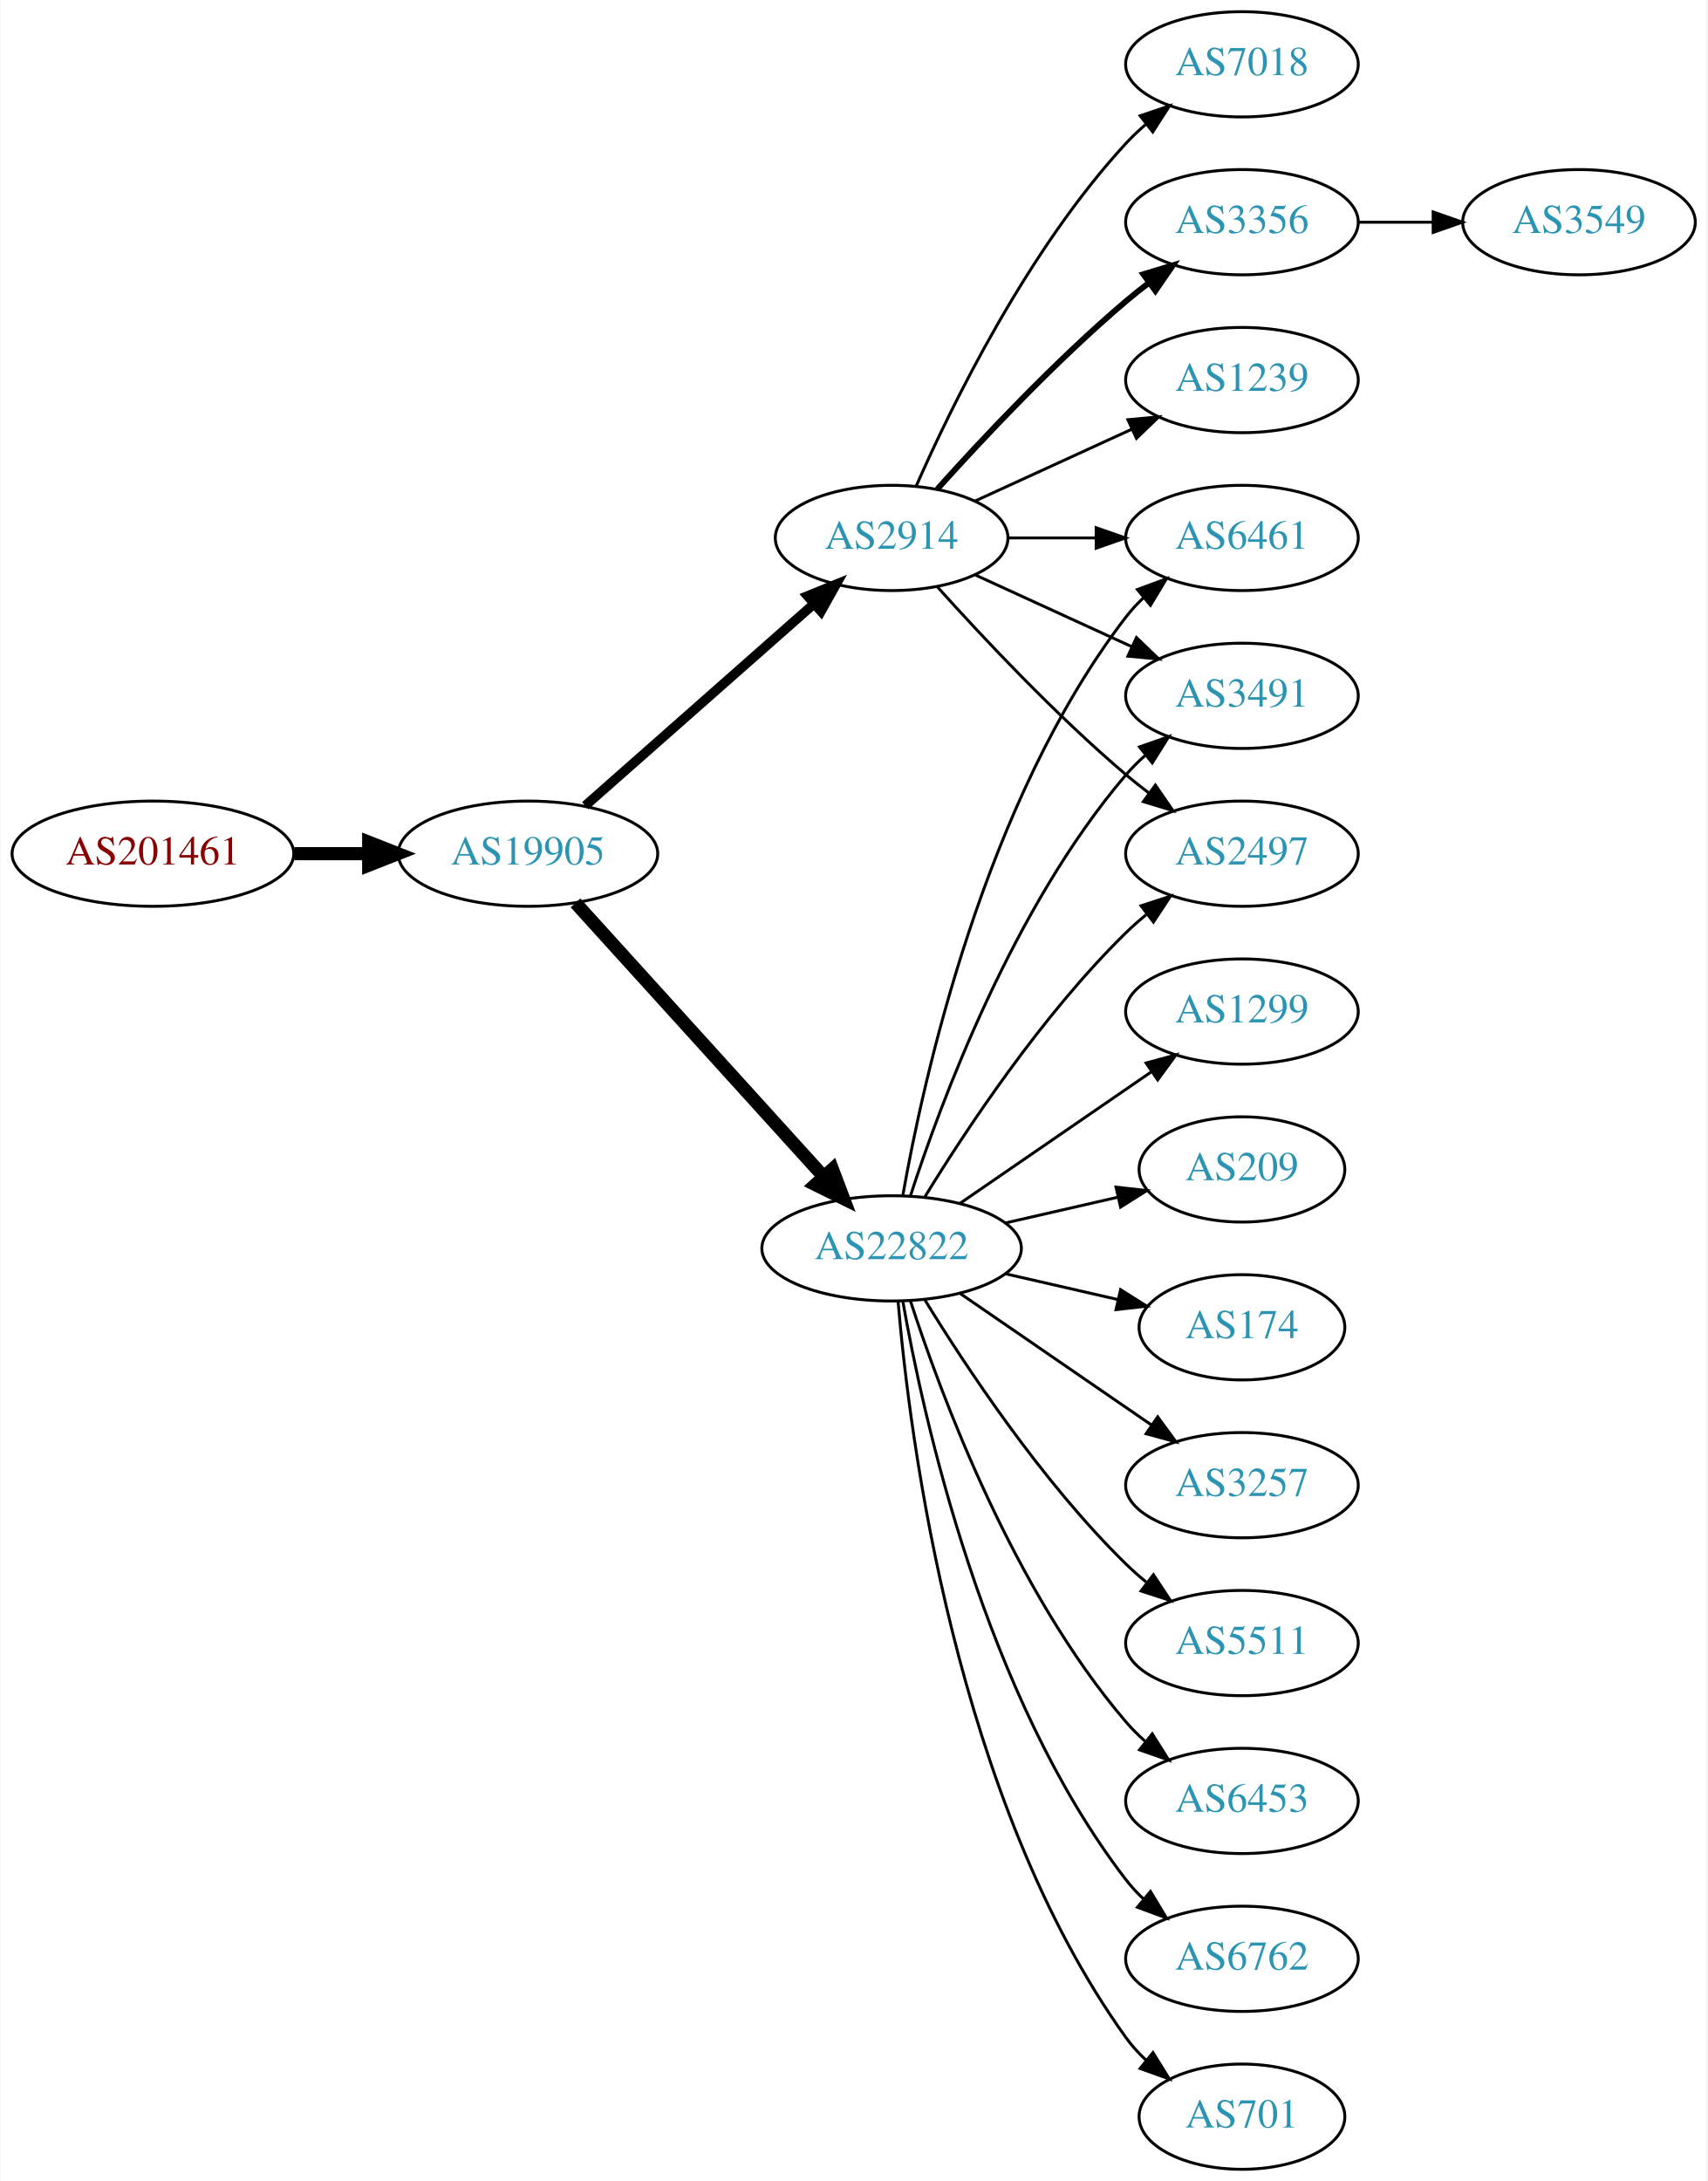
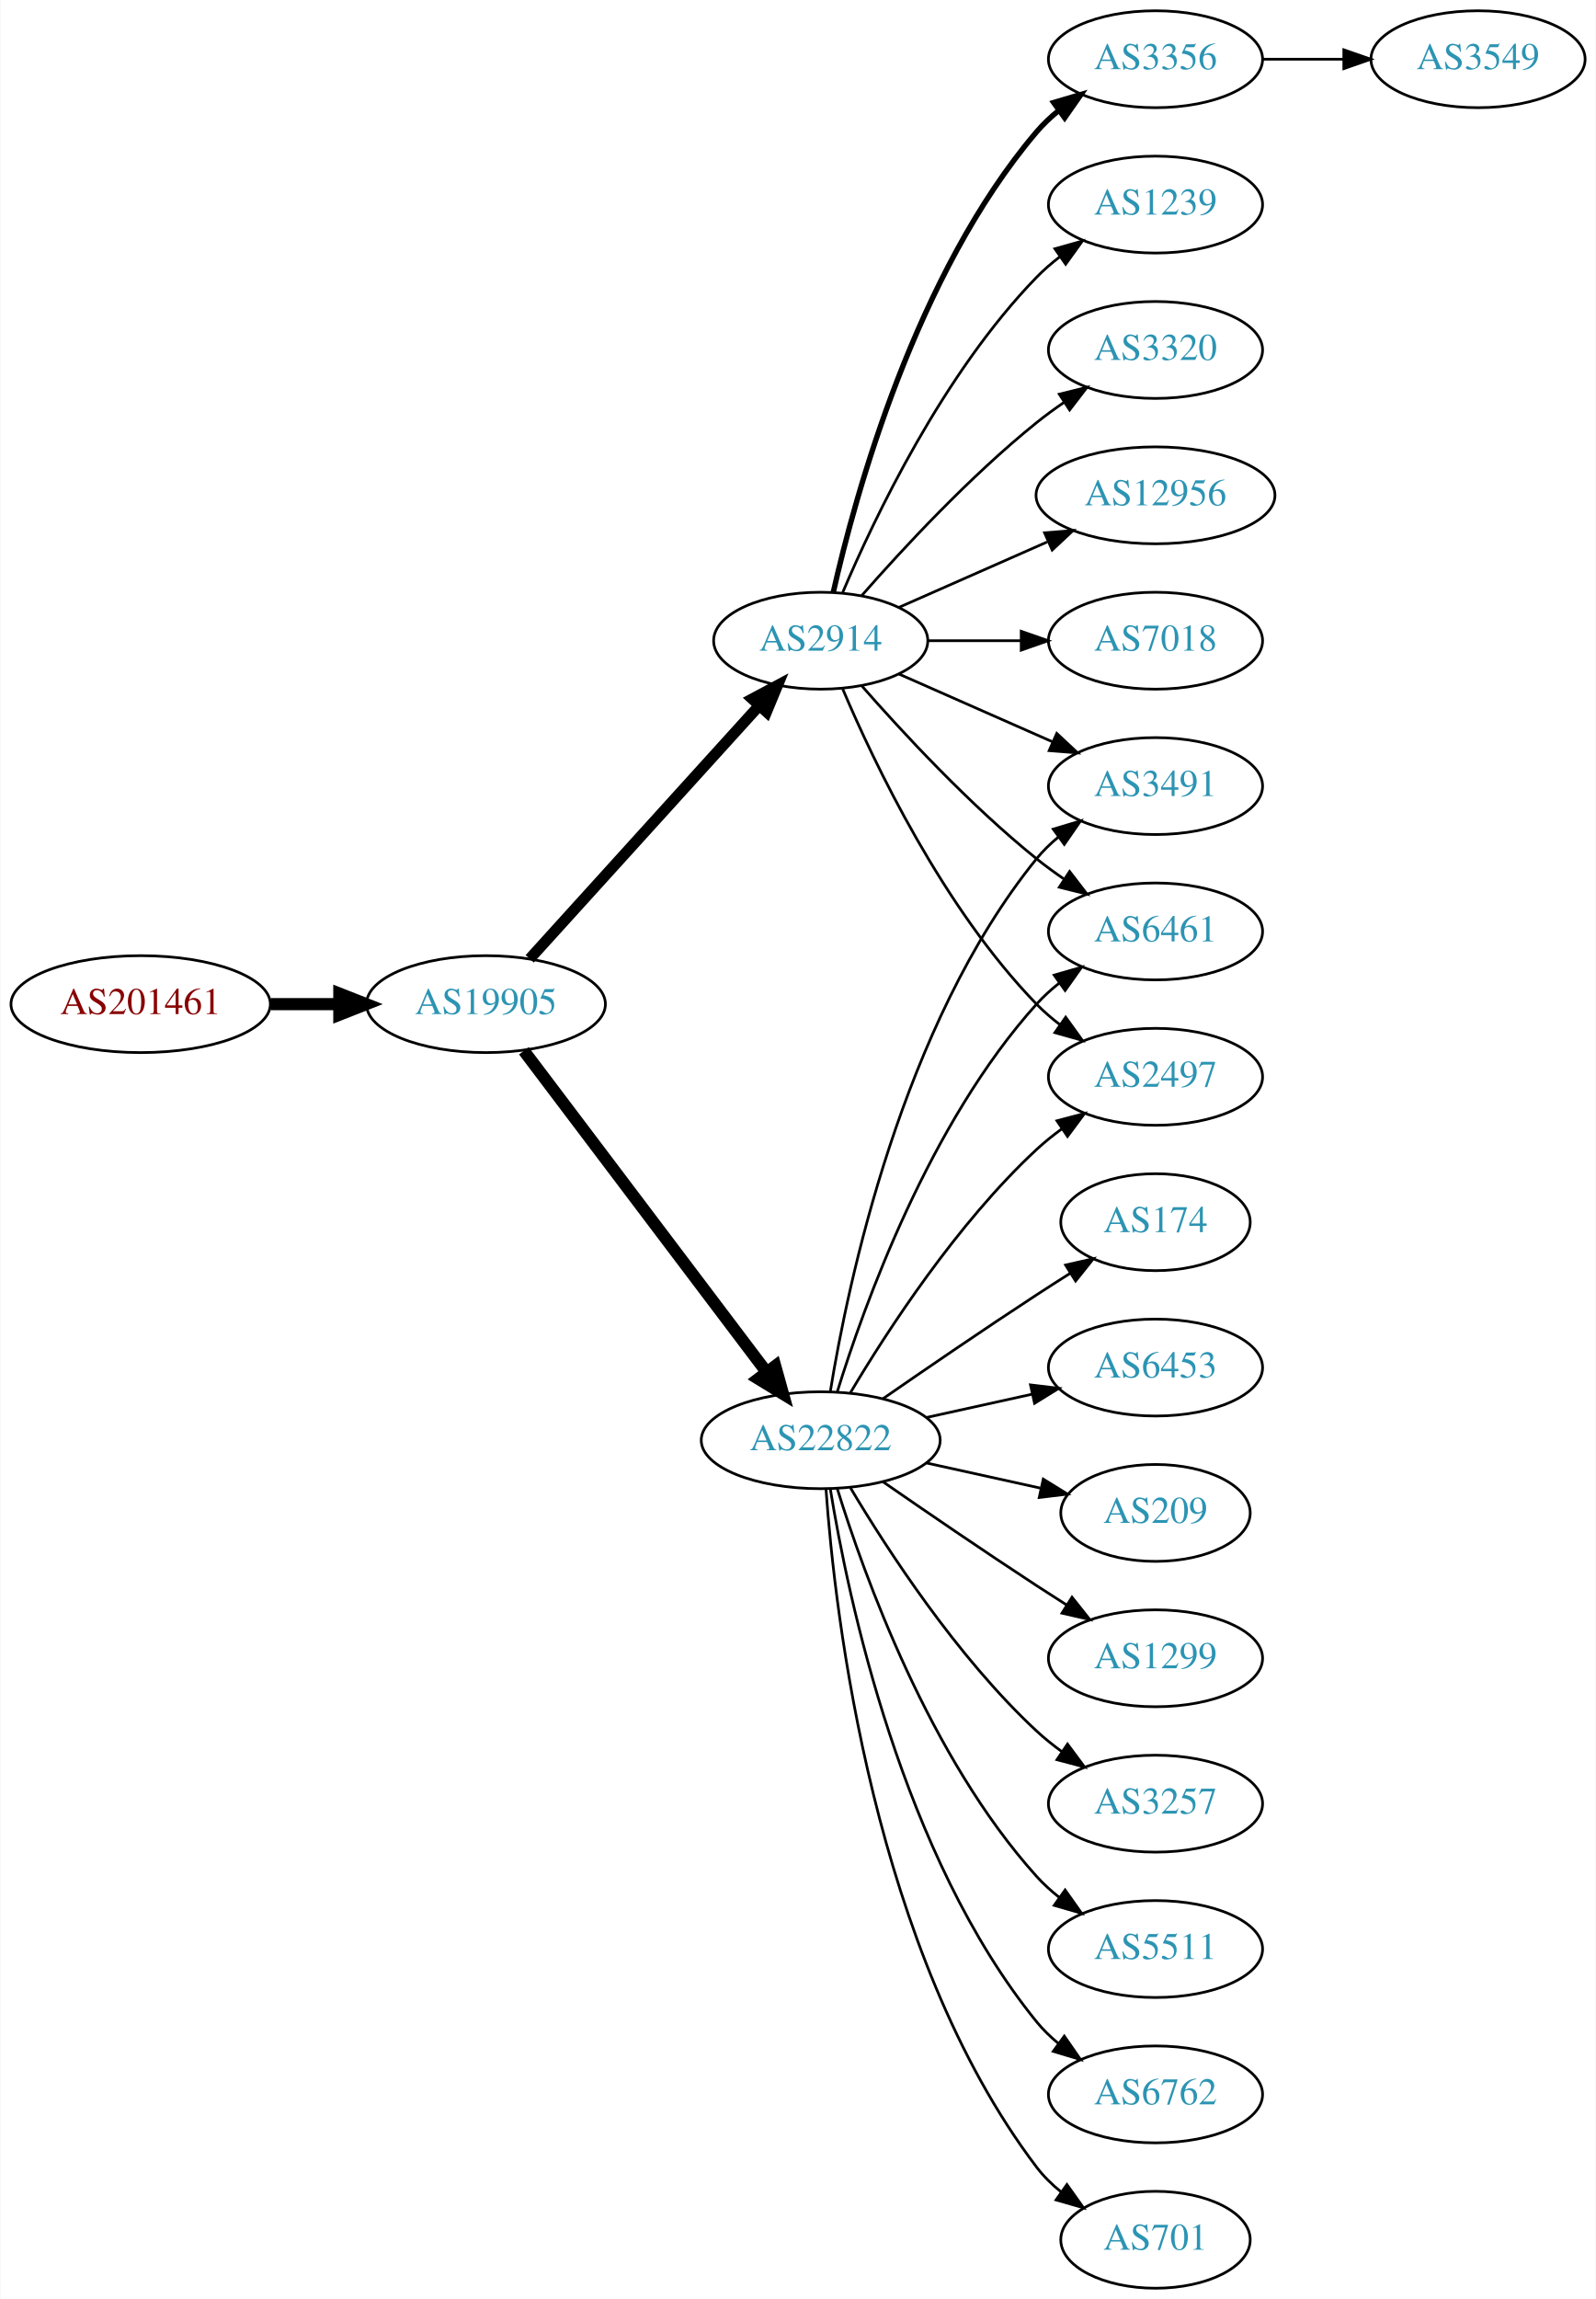
- <svg xmlns="http://www.w3.org/2000/svg" xmlns:xlink="http://www.w3.org/1999/xlink" width="584pt" height="746pt" viewBox="0.00 0.00 583.56 746.00">
-   <g id="graph0" class="graph" transform="scale(1 1) rotate(0) translate(4 742)">
-     <polygon fill="white" stroke="none" points="-4,4 -4,-742 579.562,-742 579.562,4 -4,4" />
+ <svg xmlns="http://www.w3.org/2000/svg" xmlns:xlink="http://www.w3.org/1999/xlink" width="593pt" height="854pt" viewBox="0.00 0.00 592.66 854.00">
+   <g id="graph0" class="graph" transform="scale(1 1) rotate(0) translate(4 850)">
+     <polygon fill="white" stroke="none" points="-4,4 -4,-850 588.661,-850 588.661,4 -4,4" />
    <g id="node1" class="node">
      <g id="a_node1">
        <a xlink:href="/asn/201461" xlink:title="AS201461 ~ bwin.party services (Austria) GmbH [AT]">
-           <ellipse fill="#ffffff" stroke="black" cx="48.096" cy="-450" rx="48.192" ry="18" />
-           <text text-anchor="middle" x="48.096" y="-446.3" font-family="Times,serif" font-size="14.00" fill="#880000">AS201461</text>
+           <ellipse fill="#ffffff" stroke="black" cx="48.096" cy="-477" rx="48.192" ry="18" />
+           <text text-anchor="middle" x="48.096" y="-473.3" font-family="Times,serif" font-size="14.00" fill="#880000">AS201461</text>
        </a>
      </g>
    </g>
    <g id="node2" class="node">
      <g id="a_node2">
        <a xlink:href="/asn/19905" xlink:title="AS19905 ~ NeuStar, Inc. [US]">
-           <ellipse fill="#ffffff" stroke="black" cx="176.388" cy="-450" rx="44.393" ry="18" />
-           <text text-anchor="middle" x="176.388" y="-446.3" font-family="Times,serif" font-size="14.00" fill="#2c94b3">AS19905</text>
+           <ellipse fill="#ffffff" stroke="black" cx="176.388" cy="-477" rx="44.393" ry="18" />
+           <text text-anchor="middle" x="176.388" y="-473.3" font-family="Times,serif" font-size="14.00" fill="#2c94b3">AS19905</text>
        </a>
      </g>
    </g>
    <g id="edge1" class="edge">
-       <path fill="none" stroke="black" stroke-width="4.5" d="M96.481,-450C104.742,-450 113.386,-450 121.799,-450" />
-       <polygon fill="black" stroke="black" stroke-width="4.5" points="121.904,-453.938 131.904,-450 121.904,-446.063 121.904,-453.938" />
+       <path fill="none" stroke="black" stroke-width="4.5" d="M96.481,-477C104.742,-477 113.386,-477 121.799,-477" />
+       <polygon fill="black" stroke="black" stroke-width="4.5" points="121.904,-480.938 131.904,-477 121.904,-473.063 121.904,-480.938" />
    </g>
    <g id="node3" class="node">
      <g id="a_node3">
        <a xlink:href="/asn/22822" xlink:title="AS22822 ~ Limelight Networks, Inc. [US]">
          <ellipse fill="#ffffff" stroke="black" cx="300.78" cy="-315" rx="44.393" ry="18" />
          <text text-anchor="middle" x="300.78" y="-311.3" font-family="Times,serif" font-size="14.00" fill="#2c94b3">AS22822</text>
        </a>
      </g>
    </g>
    <g id="edge2" class="edge">
-       <path fill="none" stroke="black" stroke-width="4.5" d="M192.641,-433.175C213.988,-409.63 252.91,-366.698 277.501,-339.574" />
-       <polygon fill="black" stroke="black" stroke-width="4.5" points="280.534,-342.09 284.334,-332.037 274.7,-336.801 280.534,-342.09" />
+       <path fill="none" stroke="black" stroke-width="4.5" d="M190.486,-459.663C212.11,-431.04 255.381,-373.767 280.504,-340.514" />
+       <polygon fill="black" stroke="black" stroke-width="4.5" points="283.889,-342.565 286.776,-332.212 277.606,-337.817 283.889,-342.565" />
    </g>
    <g id="node4" class="node">
      <g id="a_node4">
        <a xlink:href="/asn/2914" xlink:title="AS2914 ~ NTT America, Inc. [US]">
-           <ellipse fill="#ffffff" stroke="black" cx="300.78" cy="-558" rx="39.794" ry="18" />
-           <text text-anchor="middle" x="300.78" y="-554.3" font-family="Times,serif" font-size="14.00" fill="#2c94b3">AS2914</text>
+           <ellipse fill="#ffffff" stroke="black" cx="300.78" cy="-612" rx="39.794" ry="18" />
+           <text text-anchor="middle" x="300.78" y="-608.3" font-family="Times,serif" font-size="14.00" fill="#2c94b3">AS2914</text>
        </a>
      </g>
    </g>
    <g id="edge3" class="edge">
-       <path fill="none" stroke="black" stroke-width="3.273" d="M195.976,-466.403C216.794,-484.772 250.67,-514.665 274.029,-535.278" />
-       <polygon fill="black" stroke="black" stroke-width="3.273" points="272.001,-538.156 281.815,-542.148 276.632,-532.907 272.001,-538.156" />
+       <path fill="none" stroke="black" stroke-width="4.091" d="M192.641,-493.825C214.104,-517.499 253.335,-560.771 277.903,-587.87" />
+       <polygon fill="black" stroke="black" stroke-width="4.091" points="275.35,-590.383 284.718,-595.387 280.654,-585.574 275.35,-590.383" />
    </g>
    <g id="node5" class="node">
      <g id="a_node5">
        <a xlink:href="/asn/174" xlink:title="AS174 ~ Cogent Communications [US]">
-           <ellipse fill="#ffffff" stroke="black" cx="420.622" cy="-288" rx="35.194" ry="18" />
-           <text text-anchor="middle" x="420.622" y="-284.3" font-family="Times,serif" font-size="14.00" fill="#2c94b3">AS174</text>
+           <ellipse fill="#ffffff" stroke="black" cx="425.172" cy="-396" rx="35.194" ry="18" />
+           <text text-anchor="middle" x="425.172" y="-392.3" font-family="Times,serif" font-size="14.00" fill="#2c94b3">AS174</text>
        </a>
      </g>
    </g>
    <g id="edge4" class="edge">
-       <path fill="none" stroke="black" d="M339.714,-306.308C352.032,-303.486 365.756,-300.342 378.307,-297.466" />
-       <polygon fill="black" stroke="black" points="379.106,-300.874 388.072,-295.229 377.543,-294.051 379.106,-300.874" />
+       <path fill="none" stroke="black" d="M323.81,-330.367C339.613,-341.305 361.469,-356.261 380.976,-369 385.021,-371.642 389.306,-374.385 393.545,-377.067" />
+       <polygon fill="black" stroke="black" points="391.76,-380.079 402.09,-382.432 395.482,-374.15 391.76,-380.079" />
    </g>
    <g id="node6" class="node">
      <g id="a_node6">
-         <a xlink:href="/asn/3257" xlink:title="AS3257 ~ GTT [DE]">
-           <ellipse fill="#ffffff" stroke="black" cx="420.622" cy="-234" rx="39.794" ry="18" />
-           <text text-anchor="middle" x="420.622" y="-230.3" font-family="Times,serif" font-size="14.00" fill="#2c94b3">AS3257</text>
+         <a xlink:href="/asn/3491" xlink:title="AS3491 ~ PCCW Global, Inc. [US]">
+           <ellipse fill="#ffffff" stroke="black" cx="425.172" cy="-558" rx="39.794" ry="18" />
+           <text text-anchor="middle" x="425.172" y="-554.3" font-family="Times,serif" font-size="14.00" fill="#2c94b3">AS3491</text>
        </a>
      </g>
    </g>
    <g id="edge5" class="edge">
-       <path fill="none" stroke="black" d="M324.222,-299.574C342.804,-286.802 369.365,-268.545 389.744,-254.537" />
-       <polygon fill="black" stroke="black" points="391.8,-257.371 398.058,-248.822 387.835,-251.602 391.8,-257.371" />
+       <path fill="none" stroke="black" d="M304.36,-333.178C310.815,-372.997 330.887,-469.286 380.976,-531 383.344,-533.918 386.117,-536.612 389.094,-539.075" />
+       <polygon fill="black" stroke="black" points="387.17,-542.003 397.317,-545.052 391.286,-536.341 387.17,-542.003" />
    </g>
    <g id="node7" class="node">
      <g id="a_node7">
-         <a xlink:href="/asn/5511" xlink:title="AS5511 ~ Orange S.A. [FR]">
-           <ellipse fill="#ffffff" stroke="black" cx="420.622" cy="-180" rx="39.794" ry="18" />
-           <text text-anchor="middle" x="420.622" y="-176.3" font-family="Times,serif" font-size="14.00" fill="#2c94b3">AS5511</text>
+         <a xlink:href="/asn/6453" xlink:title="AS6453 ~ TATA COMMUNICATIONS (AMERICA) INC [US]">
+           <ellipse fill="#ffffff" stroke="black" cx="425.172" cy="-342" rx="39.794" ry="18" />
+           <text text-anchor="middle" x="425.172" y="-338.3" font-family="Times,serif" font-size="14.00" fill="#2c94b3">AS6453</text>
        </a>
      </g>
    </g>
    <g id="edge6" class="edge">
-       <path fill="none" stroke="black" d="M312.045,-297.56C325.854,-275.009 352.043,-235.278 380.976,-207 383.116,-204.908 385.433,-202.863 387.833,-200.894" />
-       <polygon fill="black" stroke="black" points="390.343,-203.382 396.175,-194.536 386.1,-197.815 390.343,-203.382" />
+       <path fill="none" stroke="black" d="M340.17,-323.469C352.561,-326.202 366.407,-329.257 379.228,-332.085" />
+       <polygon fill="black" stroke="black" points="378.723,-335.558 389.243,-334.295 380.231,-328.722 378.723,-335.558" />
    </g>
    <g id="node8" class="node">
      <g id="a_node8">
-         <a xlink:href="/asn/6461" xlink:title="AS6461 ~ Zayo Bandwidth [US]">
-           <ellipse fill="#ffffff" stroke="black" cx="420.622" cy="-558" rx="39.794" ry="18" />
-           <text text-anchor="middle" x="420.622" y="-554.3" font-family="Times,serif" font-size="14.00" fill="#2c94b3">AS6461</text>
+         <a xlink:href="/asn/209" xlink:title="AS209 ~ CenturyLink Communications, LLC [US]">
+           <ellipse fill="#ffffff" stroke="black" cx="425.172" cy="-288" rx="35.194" ry="18" />
+           <text text-anchor="middle" x="425.172" y="-284.3" font-family="Times,serif" font-size="14.00" fill="#2c94b3">AS209</text>
        </a>
      </g>
    </g>
    <g id="edge7" class="edge">
-       <path fill="none" stroke="black" d="M304.598,-332.99C311.526,-372.435 332.482,-468.025 380.976,-531 382.755,-533.31 384.787,-535.5 386.968,-537.559" />
-       <polygon fill="black" stroke="black" points="384.863,-540.361 394.8,-544.036 389.324,-534.966 384.863,-540.361" />
+       <path fill="none" stroke="black" d="M340.17,-306.531C353.577,-303.573 368.689,-300.24 382.361,-297.224" />
+       <polygon fill="black" stroke="black" points="383.473,-300.563 392.484,-294.99 381.964,-293.727 383.473,-300.563" />
    </g>
    <g id="node9" class="node">
      <g id="a_node9">
-         <a xlink:href="/asn/6453" xlink:title="AS6453 ~ TATA COMMUNICATIONS (AMERICA) INC [US]">
-           <ellipse fill="#ffffff" stroke="black" cx="420.622" cy="-126" rx="39.794" ry="18" />
-           <text text-anchor="middle" x="420.622" y="-122.3" font-family="Times,serif" font-size="14.00" fill="#2c94b3">AS6453</text>
+         <a xlink:href="/asn/6461" xlink:title="AS6461 ~ Zayo Bandwidth [US]">
+           <ellipse fill="#ffffff" stroke="black" cx="425.172" cy="-504" rx="39.794" ry="18" />
+           <text text-anchor="middle" x="425.172" y="-500.3" font-family="Times,serif" font-size="14.00" fill="#2c94b3">AS6461</text>
        </a>
      </g>
    </g>
    <g id="edge8" class="edge">
-       <path fill="none" stroke="black" d="M307.227,-297.009C317.541,-265.184 342.403,-198.073 380.976,-153 382.922,-150.726 385.1,-148.551 387.404,-146.493" />
-       <polygon fill="black" stroke="black" points="389.941,-148.947 395.573,-139.973 385.574,-143.476 389.941,-148.947" />
+       <path fill="none" stroke="black" d="M306.918,-332.94C316.82,-364.979 341.158,-432.812 380.976,-477 383.492,-479.792 386.363,-482.401 389.402,-484.812" />
+       <polygon fill="black" stroke="black" points="387.531,-487.776 397.71,-490.715 391.586,-482.07 387.531,-487.776" />
    </g>
    <g id="node10" class="node">
      <g id="a_node10">
-         <a xlink:href="/asn/6762" xlink:title="AS6762 ~ TELECOM ITALIA SPARKLE S.p.A. [IT]">
-           <ellipse fill="#ffffff" stroke="black" cx="420.622" cy="-72" rx="39.794" ry="18" />
-           <text text-anchor="middle" x="420.622" y="-68.3" font-family="Times,serif" font-size="14.00" fill="#2c94b3">AS6762</text>
+         <a xlink:href="/asn/1299" xlink:title="AS1299 ~ Telia Carrier [EU]">
+           <ellipse fill="#ffffff" stroke="black" cx="425.172" cy="-234" rx="39.794" ry="18" />
+           <text text-anchor="middle" x="425.172" y="-230.3" font-family="Times,serif" font-size="14.00" fill="#2c94b3">AS1299</text>
        </a>
      </g>
    </g>
    <g id="edge9" class="edge">
-       <path fill="none" stroke="black" d="M304.598,-297.01C311.526,-257.565 332.482,-161.975 380.976,-99 382.755,-96.69 384.787,-94.5 386.968,-92.441" />
-       <polygon fill="black" stroke="black" points="389.324,-95.034 394.8,-85.964 384.863,-89.639 389.324,-95.034" />
+       <path fill="none" stroke="black" d="M323.81,-299.633C339.613,-288.695 361.469,-273.739 380.976,-261 384.558,-258.661 388.328,-256.241 392.089,-253.856" />
+       <polygon fill="black" stroke="black" points="394.151,-256.693 400.749,-248.404 390.422,-250.769 394.151,-256.693" />
    </g>
    <g id="node11" class="node">
      <g id="a_node11">
-         <a xlink:href="/asn/3491" xlink:title="AS3491 ~ PCCW Global, Inc. [US]">
-           <ellipse fill="#ffffff" stroke="black" cx="420.622" cy="-504" rx="39.794" ry="18" />
-           <text text-anchor="middle" x="420.622" y="-500.3" font-family="Times,serif" font-size="14.00" fill="#2c94b3">AS3491</text>
+         <a xlink:href="/asn/3257" xlink:title="AS3257 ~ GTT [DE]">
+           <ellipse fill="#ffffff" stroke="black" cx="425.172" cy="-180" rx="39.794" ry="18" />
+           <text text-anchor="middle" x="425.172" y="-176.3" font-family="Times,serif" font-size="14.00" fill="#2c94b3">AS3257</text>
        </a>
      </g>
    </g>
    <g id="edge10" class="edge">
-       <path fill="none" stroke="black" d="M307.227,-332.991C317.541,-364.816 342.403,-431.927 380.976,-477 382.922,-479.274 385.1,-481.449 387.404,-483.507" />
-       <polygon fill="black" stroke="black" points="385.574,-486.524 395.573,-490.027 389.941,-481.053 385.574,-486.524" />
+       <path fill="none" stroke="black" d="M311.826,-297.329C325.397,-274.528 351.329,-234.528 380.976,-207 383.882,-204.301 387.096,-201.72 390.42,-199.297" />
+       <polygon fill="black" stroke="black" points="392.479,-202.13 398.798,-193.625 388.555,-196.333 392.479,-202.13" />
    </g>
    <g id="node12" class="node">
      <g id="a_node12">
-         <a xlink:href="/asn/701" xlink:title="AS701 ~ UUNET [US]">
-           <ellipse fill="#ffffff" stroke="black" cx="420.622" cy="-18" rx="35.194" ry="18" />
-           <text text-anchor="middle" x="420.622" y="-14.3" font-family="Times,serif" font-size="14.00" fill="#2c94b3">AS701</text>
+         <a xlink:href="/asn/5511" xlink:title="AS5511 ~ Orange S.A. [FR]">
+           <ellipse fill="#ffffff" stroke="black" cx="425.172" cy="-126" rx="39.794" ry="18" />
+           <text text-anchor="middle" x="425.172" y="-122.3" font-family="Times,serif" font-size="14.00" fill="#2c94b3">AS5511</text>
        </a>
      </g>
    </g>
    <g id="edge11" class="edge">
-       <path fill="none" stroke="black" d="M302.998,-296.805C306.906,-250.539 322.533,-126.32 380.976,-45 382.934,-42.275 385.257,-39.73 387.776,-37.378" />
-       <polygon fill="black" stroke="black" points="390.192,-39.925 395.759,-30.911 385.786,-34.486 390.192,-39.925" />
+       <path fill="none" stroke="black" d="M306.918,-297.06C316.82,-265.021 341.158,-197.188 380.976,-153 383.492,-150.208 386.363,-147.599 389.402,-145.188" />
+       <polygon fill="black" stroke="black" points="391.586,-147.93 397.71,-139.285 387.531,-142.224 391.586,-147.93" />
    </g>
    <g id="node13" class="node">
      <g id="a_node13">
-         <a xlink:href="/asn/1299" xlink:title="AS1299 ~ Telia Carrier [EU]">
-           <ellipse fill="#ffffff" stroke="black" cx="420.622" cy="-396" rx="39.794" ry="18" />
-           <text text-anchor="middle" x="420.622" y="-392.3" font-family="Times,serif" font-size="14.00" fill="#2c94b3">AS1299</text>
+         <a xlink:href="/asn/6762" xlink:title="AS6762 ~ TELECOM ITALIA SPARKLE S.p.A. [IT]">
+           <ellipse fill="#ffffff" stroke="black" cx="425.172" cy="-72" rx="39.794" ry="18" />
+           <text text-anchor="middle" x="425.172" y="-68.3" font-family="Times,serif" font-size="14.00" fill="#2c94b3">AS6762</text>
        </a>
      </g>
    </g>
    <g id="edge12" class="edge">
-       <path fill="none" stroke="black" d="M324.222,-330.426C342.804,-343.198 369.365,-361.455 389.744,-375.463" />
-       <polygon fill="black" stroke="black" points="387.835,-378.398 398.058,-381.178 391.8,-372.629 387.835,-378.398" />
+       <path fill="none" stroke="black" d="M304.36,-296.822C310.815,-257.003 330.887,-160.714 380.976,-99 383.344,-96.082 386.117,-93.388 389.094,-90.925" />
+       <polygon fill="black" stroke="black" points="391.286,-93.659 397.317,-84.948 387.17,-87.997 391.286,-93.659" />
    </g>
    <g id="node14" class="node">
      <g id="a_node14">
-         <a xlink:href="/asn/209" xlink:title="AS209 ~ CenturyLink Communications, LLC [US]">
-           <ellipse fill="#ffffff" stroke="black" cx="420.622" cy="-342" rx="35.194" ry="18" />
-           <text text-anchor="middle" x="420.622" y="-338.3" font-family="Times,serif" font-size="14.00" fill="#2c94b3">AS209</text>
+         <a xlink:href="/asn/701" xlink:title="AS701 ~ UUNET [US]">
+           <ellipse fill="#ffffff" stroke="black" cx="425.172" cy="-18" rx="35.194" ry="18" />
+           <text text-anchor="middle" x="425.172" y="-14.3" font-family="Times,serif" font-size="14.00" fill="#2c94b3">AS701</text>
        </a>
      </g>
    </g>
    <g id="edge13" class="edge">
-       <path fill="none" stroke="black" d="M339.714,-323.692C352.032,-326.514 365.756,-329.658 378.307,-332.534" />
-       <polygon fill="black" stroke="black" points="377.543,-335.949 388.072,-334.771 379.106,-329.126 377.543,-335.949" />
+       <path fill="none" stroke="black" d="M302.729,-296.964C306.014,-250.543 320.324,-124.993 380.976,-45 383.561,-41.591 386.711,-38.506 390.121,-35.745" />
+       <polygon fill="black" stroke="black" points="392.259,-38.519 398.404,-29.888 388.218,-32.803 392.259,-38.519" />
    </g>
    <g id="node15" class="node">
      <g id="a_node15">
        <a xlink:href="/asn/2497" xlink:title="AS2497 ~ Internet Initiative Japan Inc. [JP]">
-           <ellipse fill="#ffffff" stroke="black" cx="420.622" cy="-450" rx="39.794" ry="18" />
-           <text text-anchor="middle" x="420.622" y="-446.3" font-family="Times,serif" font-size="14.00" fill="#2c94b3">AS2497</text>
+           <ellipse fill="#ffffff" stroke="black" cx="425.172" cy="-450" rx="39.794" ry="18" />
+           <text text-anchor="middle" x="425.172" y="-446.3" font-family="Times,serif" font-size="14.00" fill="#2c94b3">AS2497</text>
        </a>
      </g>
    </g>
    <g id="edge14" class="edge">
-       <path fill="none" stroke="black" d="M312.045,-332.44C325.854,-354.991 352.043,-394.722 380.976,-423 383.116,-425.092 385.433,-427.137 387.833,-429.106" />
-       <polygon fill="black" stroke="black" points="386.1,-432.185 396.175,-435.464 390.343,-426.618 386.1,-432.185" />
-     </g>
-     <g id="edge16" class="edge">
-       <path fill="none" stroke="black" d="M340.692,-558C350.246,-558 360.595,-558 370.558,-558" />
-       <polygon fill="black" stroke="black" points="370.751,-561.5 380.75,-558 370.75,-554.5 370.751,-561.5" />
-     </g>
-     <g id="edge18" class="edge">
-       <path fill="none" stroke="black" d="M329.409,-545.339C345.366,-538.027 365.636,-528.739 382.919,-520.819" />
-       <polygon fill="black" stroke="black" points="384.534,-523.929 392.167,-516.581 381.617,-517.565 384.534,-523.929" />
+       <path fill="none" stroke="black" d="M311.826,-332.671C325.397,-355.472 351.329,-395.472 380.976,-423 383.882,-425.699 387.096,-428.28 390.42,-430.703" />
+       <polygon fill="black" stroke="black" points="388.555,-433.667 398.798,-436.375 392.479,-427.87 388.555,-433.667" />
+     </g>
+     <g id="edge22" class="edge">
+       <path fill="none" stroke="black" d="M329.859,-599.611C346.807,-592.134 368.604,-582.517 386.974,-574.412" />
+       <polygon fill="black" stroke="black" points="388.487,-577.57 396.223,-570.331 385.661,-571.166 388.487,-577.57" />
    </g>
    <g id="edge17" class="edge">
-       <path fill="none" stroke="black" d="M316.426,-541.275C331.727,-524.235 356.824,-497.477 380.976,-477 383.473,-474.883 386.133,-472.768 388.845,-470.707" />
-       <polygon fill="black" stroke="black" points="391.011,-473.459 397.021,-464.734 386.882,-467.806 391.011,-473.459" />
+       <path fill="none" stroke="black" d="M315.932,-595.337C331.034,-578.106 356.155,-550.976 380.976,-531 384.231,-528.38 387.756,-525.808 391.341,-523.354" />
+       <polygon fill="black" stroke="black" points="393.26,-526.281 399.714,-517.879 389.429,-520.423 393.26,-526.281" />
+     </g>
+     <g id="edge21" class="edge">
+       <path fill="none" stroke="black" d="M308.97,-594.025C320.737,-566.318 346.312,-512.652 380.976,-477 383.596,-474.305 386.537,-471.761 389.619,-469.392" />
+       <polygon fill="black" stroke="black" points="391.795,-472.141 397.988,-463.545 387.786,-466.403 391.795,-472.141" />
    </g>
    <g id="node16" class="node">
      <g id="a_node16">
-         <a xlink:href="/asn/7018" xlink:title="AS7018 ~ AT&amp;T Services, Inc. [US]">
-           <ellipse fill="#ffffff" stroke="black" cx="420.622" cy="-720" rx="39.794" ry="18" />
-           <text text-anchor="middle" x="420.622" y="-716.3" font-family="Times,serif" font-size="14.00" fill="#2c94b3">AS7018</text>
+         <a xlink:href="/asn/12956" xlink:title="AS12956 ~ TELXIUS [ES]">
+           <ellipse fill="#ffffff" stroke="black" cx="425.172" cy="-666" rx="44.393" ry="18" />
+           <text text-anchor="middle" x="425.172" y="-662.3" font-family="Times,serif" font-size="14.00" fill="#2c94b3">AS12956</text>
        </a>
      </g>
    </g>
    <g id="edge15" class="edge">
-       <path fill="none" stroke="black" d="M309.196,-575.761C321.264,-603.183 347.235,-656.473 380.976,-693 383.006,-695.198 385.245,-697.319 387.591,-699.34" />
-       <polygon fill="black" stroke="black" points="385.804,-702.386 395.835,-705.794 390.118,-696.874 385.804,-702.386" />
+       <path fill="none" stroke="black" d="M329.859,-624.389C346.175,-631.587 366.986,-640.769 384.905,-648.675" />
+       <polygon fill="black" stroke="black" points="383.954,-652.081 394.516,-652.916 386.78,-645.677 383.954,-652.081" />
    </g>
    <g id="node17" class="node">
      <g id="a_node17">
-         <a xlink:href="/asn/3356" xlink:title="AS3356 ~ Level 3 Parent, LLC [US]">
-           <ellipse fill="#ffffff" stroke="black" cx="420.622" cy="-666" rx="39.794" ry="18" />
-           <text text-anchor="middle" x="420.622" y="-662.3" font-family="Times,serif" font-size="14.00" fill="#2c94b3">AS3356</text>
-         </a>
-       </g>
-     </g>
-     <g id="edge19" class="edge">
-       <path fill="none" stroke="black" stroke-width="2" d="M316.426,-574.725C331.727,-591.765 356.824,-618.523 380.976,-639 383.473,-641.117 386.133,-643.232 388.845,-645.293" />
-       <polygon fill="black" stroke="black" stroke-width="2" points="386.882,-648.194 397.021,-651.266 391.011,-642.541 386.882,-648.194" />
+         <a xlink:href="/asn/7018" xlink:title="AS7018 ~ AT&amp;T Services, Inc. [US]">
+           <ellipse fill="#ffffff" stroke="black" cx="425.172" cy="-612" rx="39.794" ry="18" />
+           <text text-anchor="middle" x="425.172" y="-608.3" font-family="Times,serif" font-size="14.00" fill="#2c94b3">AS7018</text>
+         </a>
+       </g>
+     </g>
+     <g id="edge16" class="edge">
+       <path fill="none" stroke="black" d="M340.505,-612C351.444,-612 363.494,-612 374.961,-612" />
+       <polygon fill="black" stroke="black" points="375.278,-615.5 385.278,-612 375.278,-608.5 375.278,-615.5" />
    </g>
    <g id="node18" class="node">
      <g id="a_node18">
-         <a xlink:href="/asn/1239" xlink:title="AS1239 ~ Sprint [US]">
-           <ellipse fill="#ffffff" stroke="black" cx="420.622" cy="-612" rx="39.794" ry="18" />
-           <text text-anchor="middle" x="420.622" y="-608.3" font-family="Times,serif" font-size="14.00" fill="#2c94b3">AS1239</text>
-         </a>
-       </g>
-     </g>
-     <g id="edge20" class="edge">
-       <path fill="none" stroke="black" d="M329.409,-570.661C345.366,-577.973 365.636,-587.261 382.919,-595.181" />
-       <polygon fill="black" stroke="black" points="381.617,-598.435 392.167,-599.419 384.534,-592.071 381.617,-598.435" />
+         <a xlink:href="/asn/3356" xlink:title="AS3356 ~ Level 3 Parent, LLC [US]">
+           <ellipse fill="#ffffff" stroke="black" cx="425.172" cy="-828" rx="39.794" ry="18" />
+           <text text-anchor="middle" x="425.172" y="-824.3" font-family="Times,serif" font-size="14.00" fill="#2c94b3">AS3356</text>
+         </a>
+       </g>
+     </g>
+     <g id="edge18" class="edge">
+       <path fill="none" stroke="black" stroke-width="2" d="M305.474,-630.075C313.613,-666.148 336.046,-748.14 380.976,-801 383.41,-803.864 386.227,-806.521 389.231,-808.961" />
+       <polygon fill="black" stroke="black" stroke-width="2" points="387.331,-811.905 397.492,-814.906 391.42,-806.224 387.331,-811.905" />
    </g>
    <g id="node19" class="node">
      <g id="a_node19">
+         <a xlink:href="/asn/1239" xlink:title="AS1239 ~ Sprint [US]">
+           <ellipse fill="#ffffff" stroke="black" cx="425.172" cy="-774" rx="39.794" ry="18" />
+           <text text-anchor="middle" x="425.172" y="-770.3" font-family="Times,serif" font-size="14.00" fill="#2c94b3">AS1239</text>
+         </a>
+       </g>
+     </g>
+     <g id="edge19" class="edge">
+       <path fill="none" stroke="black" d="M308.97,-629.975C320.737,-657.682 346.312,-711.348 380.976,-747 383.596,-749.695 386.537,-752.239 389.619,-754.608" />
+       <polygon fill="black" stroke="black" points="387.786,-757.597 397.988,-760.455 391.795,-751.859 387.786,-757.597" />
+     </g>
+     <g id="node20" class="node">
+       <g id="a_node20">
+         <a xlink:href="/asn/3320" xlink:title="AS3320 ~ DTAG [DE]">
+           <ellipse fill="#ffffff" stroke="black" cx="425.172" cy="-720" rx="39.794" ry="18" />
+           <text text-anchor="middle" x="425.172" y="-716.3" font-family="Times,serif" font-size="14.00" fill="#2c94b3">AS3320</text>
+         </a>
+       </g>
+     </g>
+     <g id="edge20" class="edge">
+       <path fill="none" stroke="black" d="M315.932,-628.663C331.034,-645.894 356.155,-673.024 380.976,-693 384.231,-695.62 387.756,-698.192 391.341,-700.646" />
+       <polygon fill="black" stroke="black" points="389.429,-703.577 399.714,-706.121 393.26,-697.719 389.429,-703.577" />
+     </g>
+     <g id="node21" class="node">
+       <g id="a_node21">
        <a xlink:href="/asn/3549" xlink:title="AS3549 ~ Level 3 Parent, LLC [US]">
-           <ellipse fill="#ffffff" stroke="black" cx="535.915" cy="-666" rx="39.794" ry="18" />
-           <text text-anchor="middle" x="535.915" y="-662.3" font-family="Times,serif" font-size="14.00" fill="#2c94b3">AS3549</text>
-         </a>
-       </g>
-     </g>
-     <g id="edge21" class="edge">
-       <path fill="none" stroke="black" d="M460.294,-666C468.497,-666 477.261,-666 485.794,-666" />
-       <polygon fill="black" stroke="black" points="486.033,-669.5 496.033,-666 486.033,-662.5 486.033,-669.5" />
+           <ellipse fill="#ffffff" stroke="black" cx="545.014" cy="-828" rx="39.794" ry="18" />
+           <text text-anchor="middle" x="545.014" y="-824.3" font-family="Times,serif" font-size="14.00" fill="#2c94b3">AS3549</text>
+         </a>
+       </g>
+     </g>
+     <g id="edge23" class="edge">
+       <path fill="none" stroke="black" d="M465.085,-828C474.638,-828 484.987,-828 494.95,-828" />
+       <polygon fill="black" stroke="black" points="495.143,-831.5 505.143,-828 495.143,-824.5 495.143,-831.5" />
    </g>
  </g>
</svg>
